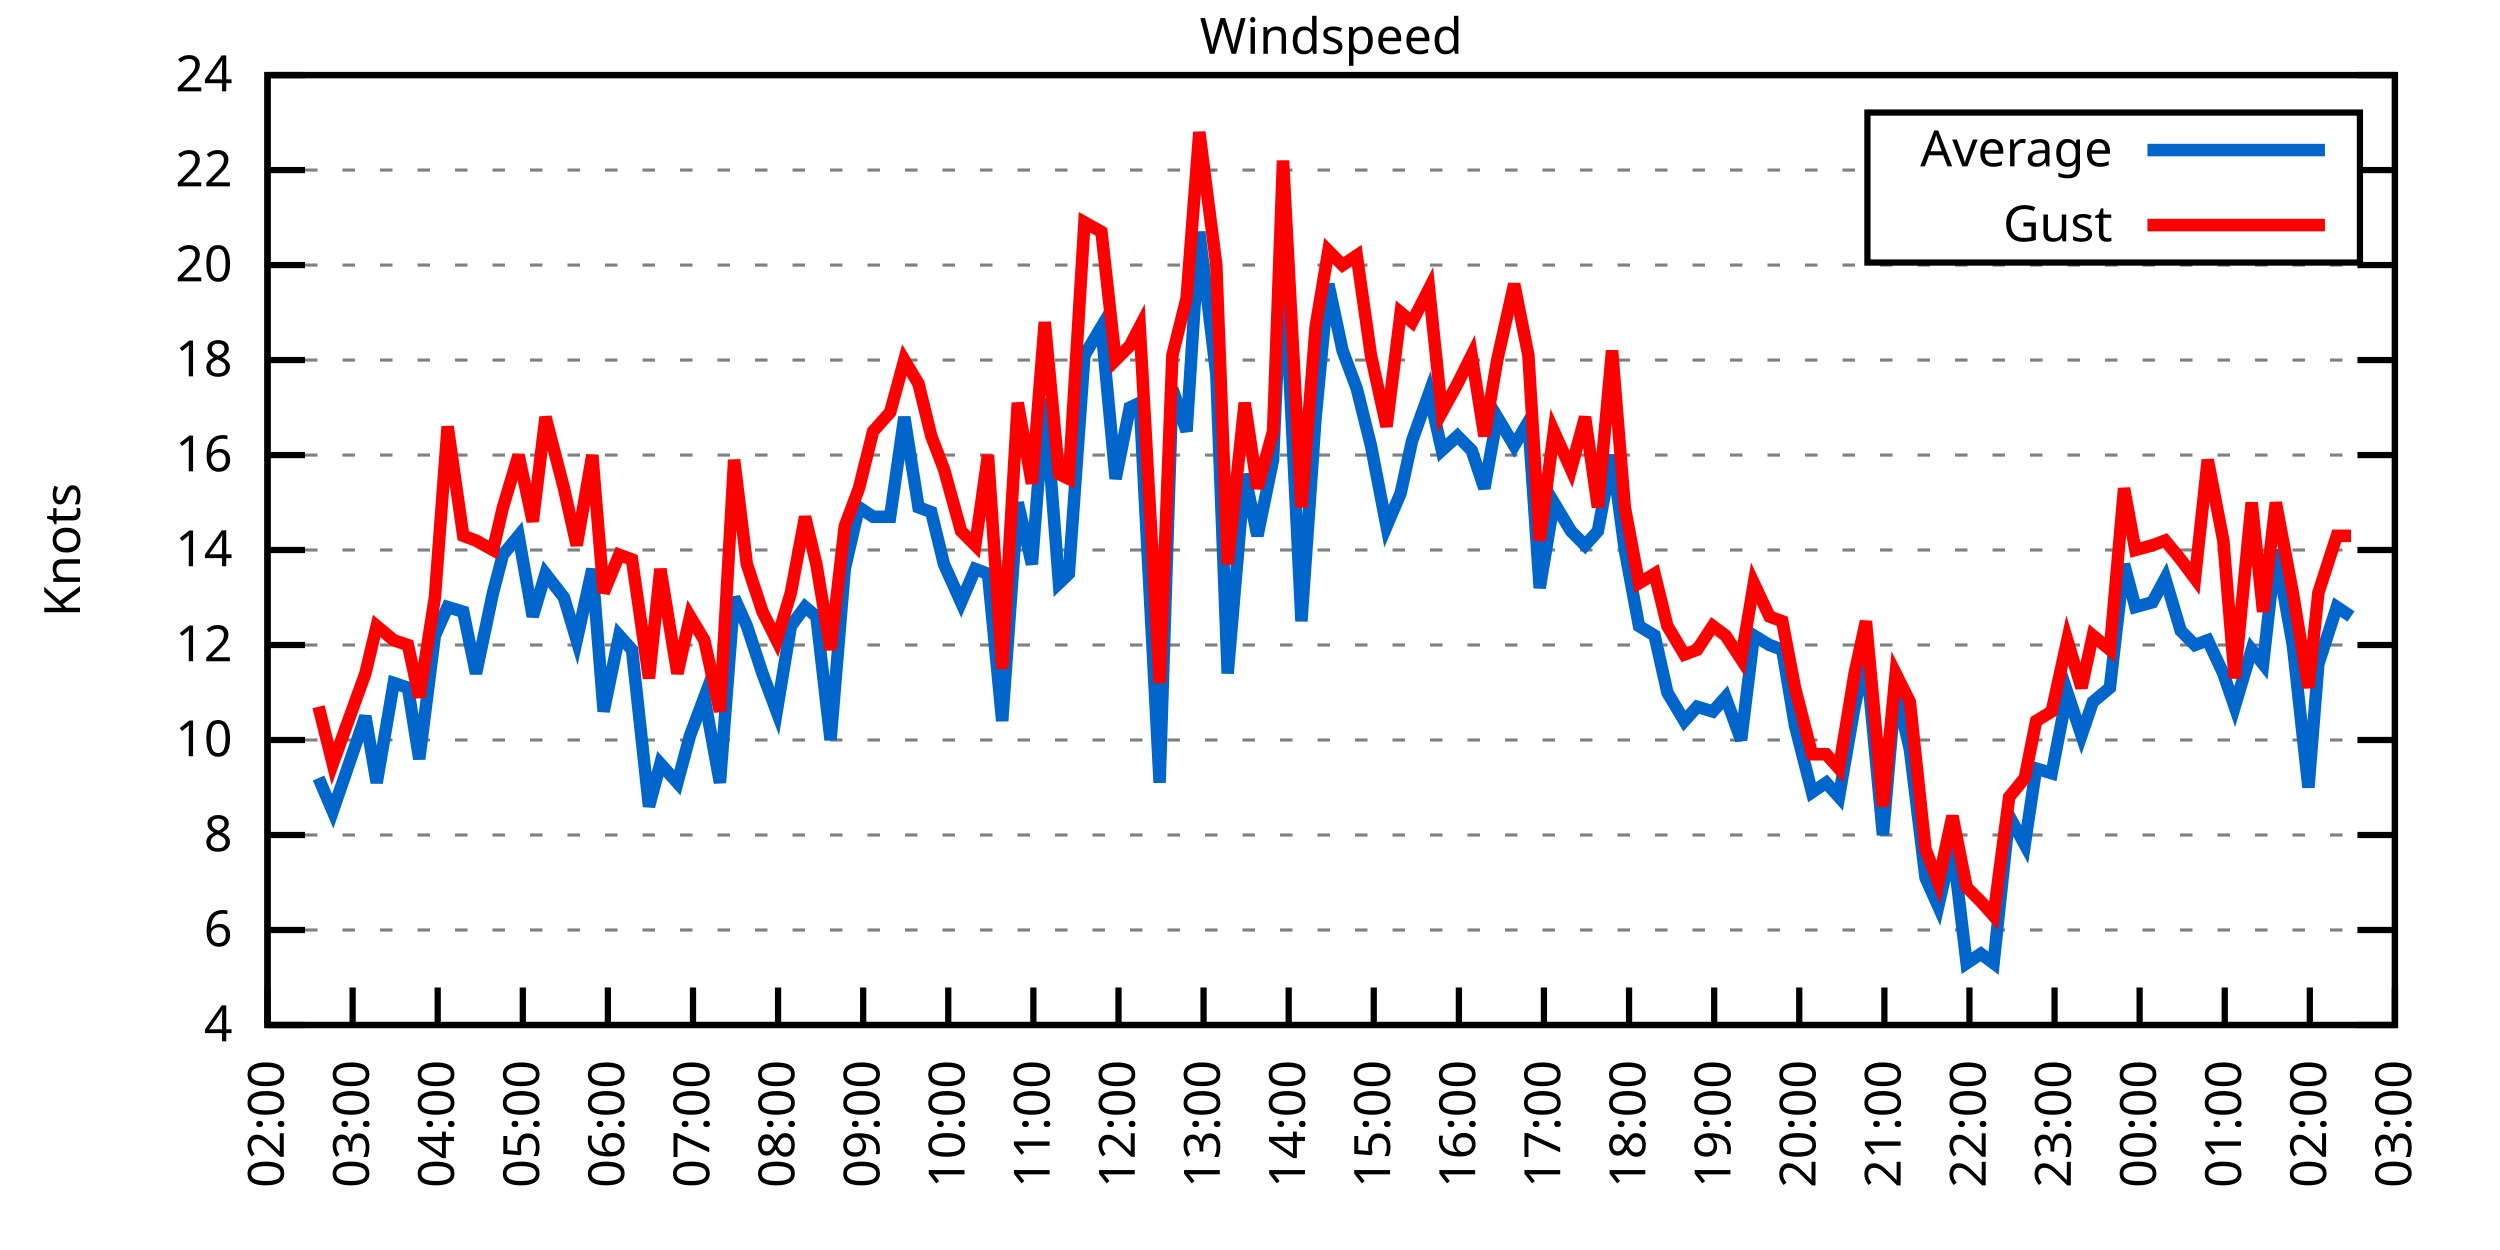
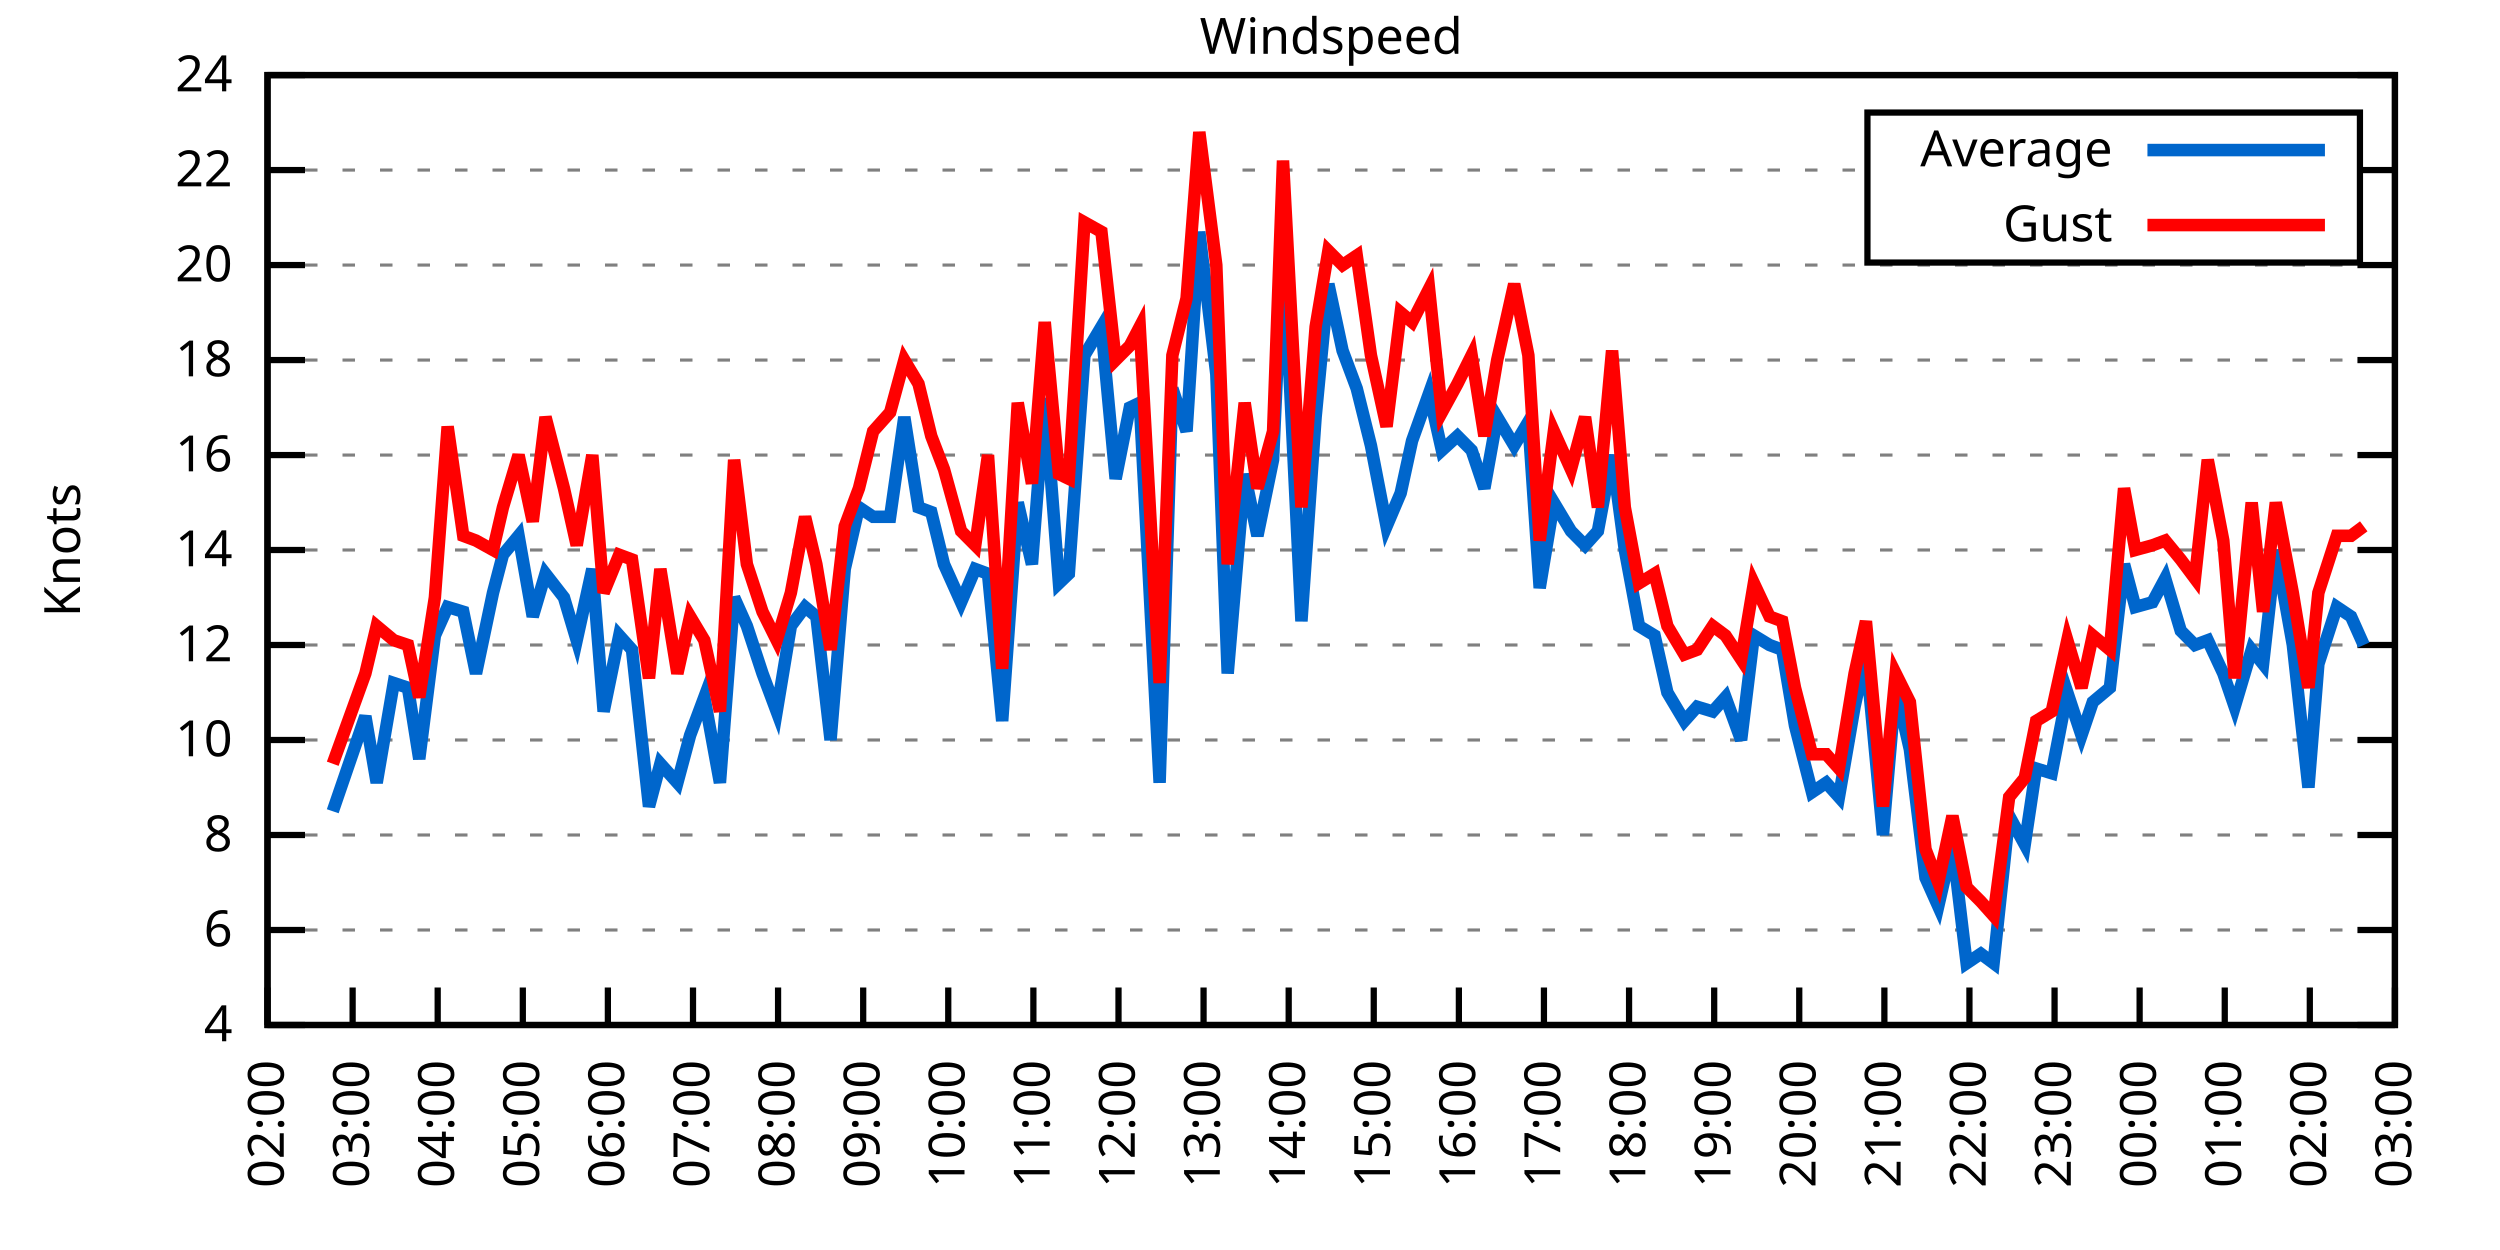
<svg xmlns="http://www.w3.org/2000/svg" xmlns:xlink="http://www.w3.org/1999/xlink" width="400" height="200" viewBox="0 0 400 200">
  <g id="gnuplot_canvas">
    <rect x="0" y="0" width="400" height="200" fill="none" />
    <defs>
      <circle id="gpDot" r="0.5" stroke-width="0.5" stroke="currentColor" />
      <path id="gpPt0" stroke-width="0.333" stroke="currentColor" d="M-1,0 h2 M0,-1 v2" />
      <path id="gpPt1" stroke-width="0.333" stroke="currentColor" d="M-1,-1 L1,1 M1,-1 L-1,1" />
      <path id="gpPt2" stroke-width="0.333" stroke="currentColor" d="M-1,0 L1,0 M0,-1 L0,1 M-1,-1 L1,1 M-1,1 L1,-1" />
      <rect id="gpPt3" stroke-width="0.333" stroke="currentColor" x="-1" y="-1" width="2" height="2" />
      <rect id="gpPt4" stroke-width="0.333" stroke="currentColor" fill="currentColor" x="-1" y="-1" width="2" height="2" />
      <circle id="gpPt5" stroke-width="0.333" stroke="currentColor" cx="0" cy="0" r="1" />
      <use xlink:href="#gpPt5" id="gpPt6" fill="currentColor" stroke="none" />
      <path id="gpPt7" stroke-width="0.333" stroke="currentColor" d="M0,-1.33 L-1.33,0.67 L1.33,0.67 z" />
      <use xlink:href="#gpPt7" id="gpPt8" fill="currentColor" stroke="none" />
      <use xlink:href="#gpPt7" id="gpPt9" stroke="currentColor" transform="rotate(180)" />
      <use xlink:href="#gpPt9" id="gpPt10" fill="currentColor" stroke="none" />
      <use xlink:href="#gpPt3" id="gpPt11" stroke="currentColor" transform="rotate(45)" />
      <use xlink:href="#gpPt11" id="gpPt12" fill="currentColor" stroke="none" />
      <path id="gpPt13" stroke-width="0.333" stroke="currentColor" d="M0,1.330 L1.265,0.411 L0.782,-1.067 L-0.782,-1.076 L-1.265,0.411 z" />
      <use xlink:href="#gpPt13" id="gpPt14" fill="currentColor" stroke="none" />
      <filter id="textbox" filterUnits="objectBoundingBox" x="0" y="0" height="1" width="1">
        <feFlood flood-color="white" flood-opacity="1" result="bgnd" />
        <feComposite in="SourceGraphic" in2="bgnd" operator="atop" />
      </filter>
      <filter id="greybox" filterUnits="objectBoundingBox" x="0" y="0" height="1" width="1">
        <feFlood flood-color="lightgrey" flood-opacity="1" result="grey" />
        <feComposite in="SourceGraphic" in2="grey" operator="atop" />
      </filter>
    </defs>
    <g fill="none" color="white" stroke="currentColor" stroke-width="1.00" stroke-linecap="butt" stroke-linejoin="miter">
</g>
    <g fill="none" color="black" stroke="currentColor" stroke-width="1.00" stroke-linecap="butt" stroke-linejoin="miter">
      <g stroke="none" shape-rendering="crispEdges">
        <polygon fill="rgb(255, 255, 255)" points="42.80,164.00 383.18,164.00 383.18,12.02 42.80,12.02 " />
      </g>
    </g>
    <g fill="none" color="black" stroke="currentColor" stroke-width="1.00" stroke-linecap="butt" stroke-linejoin="miter">
</g>
    <g fill="none" color="black" stroke="black" stroke-width="0.50" stroke-linecap="butt" stroke-linejoin="miter">
</g>
    <g fill="none" color="gray" stroke="currentColor" stroke-width="0.50" stroke-linecap="butt" stroke-linejoin="miter">
      <path stroke="gray" stroke-dasharray="2,4" class="gridline" d="M42.80,164.00 L383.19,164.00  " />
    </g>
    <g fill="none" color="gray" stroke="gray" stroke-width="1.00" stroke-linecap="butt" stroke-linejoin="miter">
</g>
    <g fill="none" color="black" stroke="currentColor" stroke-width="1.00" stroke-linecap="butt" stroke-linejoin="miter">
      <path stroke="black" d="M42.80,164.00 L48.80,164.00 M383.19,164.00 L377.19,164.00  " />
      <g transform="translate(37.20,166.60)" stroke="none" fill="black" font-family="Sans" font-size="8.00" text-anchor="end">
        <text>
          <tspan font-family="Sans"> 4</tspan>
        </text>
      </g>
    </g>
    <g fill="none" color="black" stroke="currentColor" stroke-width="1.00" stroke-linecap="butt" stroke-linejoin="miter">
</g>
    <g fill="none" color="black" stroke="black" stroke-width="0.50" stroke-linecap="butt" stroke-linejoin="miter">
</g>
    <g fill="none" color="gray" stroke="currentColor" stroke-width="0.50" stroke-linecap="butt" stroke-linejoin="miter">
      <path stroke="gray" stroke-dasharray="2,4" class="gridline" d="M42.80,148.80 L383.19,148.80  " />
    </g>
    <g fill="none" color="gray" stroke="gray" stroke-width="1.00" stroke-linecap="butt" stroke-linejoin="miter">
</g>
    <g fill="none" color="black" stroke="currentColor" stroke-width="1.00" stroke-linecap="butt" stroke-linejoin="miter">
      <path stroke="black" d="M42.80,148.80 L48.80,148.80 M383.19,148.80 L377.19,148.80  " />
      <g transform="translate(37.20,151.40)" stroke="none" fill="black" font-family="Sans" font-size="8.00" text-anchor="end">
        <text>
          <tspan font-family="Sans"> 6</tspan>
        </text>
      </g>
    </g>
    <g fill="none" color="black" stroke="currentColor" stroke-width="1.00" stroke-linecap="butt" stroke-linejoin="miter">
</g>
    <g fill="none" color="black" stroke="black" stroke-width="0.50" stroke-linecap="butt" stroke-linejoin="miter">
</g>
    <g fill="none" color="gray" stroke="currentColor" stroke-width="0.50" stroke-linecap="butt" stroke-linejoin="miter">
      <path stroke="gray" stroke-dasharray="2,4" class="gridline" d="M42.80,133.60 L383.19,133.60  " />
    </g>
    <g fill="none" color="gray" stroke="gray" stroke-width="1.00" stroke-linecap="butt" stroke-linejoin="miter">
</g>
    <g fill="none" color="black" stroke="currentColor" stroke-width="1.00" stroke-linecap="butt" stroke-linejoin="miter">
      <path stroke="black" d="M42.80,133.60 L48.80,133.60 M383.19,133.60 L377.19,133.60  " />
      <g transform="translate(37.20,136.20)" stroke="none" fill="black" font-family="Sans" font-size="8.00" text-anchor="end">
        <text>
          <tspan font-family="Sans"> 8</tspan>
        </text>
      </g>
    </g>
    <g fill="none" color="black" stroke="currentColor" stroke-width="1.00" stroke-linecap="butt" stroke-linejoin="miter">
</g>
    <g fill="none" color="black" stroke="black" stroke-width="0.50" stroke-linecap="butt" stroke-linejoin="miter">
</g>
    <g fill="none" color="gray" stroke="currentColor" stroke-width="0.50" stroke-linecap="butt" stroke-linejoin="miter">
      <path stroke="gray" stroke-dasharray="2,4" class="gridline" d="M42.80,118.40 L383.19,118.40  " />
    </g>
    <g fill="none" color="gray" stroke="gray" stroke-width="1.00" stroke-linecap="butt" stroke-linejoin="miter">
</g>
    <g fill="none" color="black" stroke="currentColor" stroke-width="1.00" stroke-linecap="butt" stroke-linejoin="miter">
      <path stroke="black" d="M42.80,118.40 L48.80,118.40 M383.19,118.40 L377.19,118.40  " />
      <g transform="translate(37.20,121.00)" stroke="none" fill="black" font-family="Sans" font-size="8.00" text-anchor="end">
        <text>
          <tspan font-family="Sans"> 10</tspan>
        </text>
      </g>
    </g>
    <g fill="none" color="black" stroke="currentColor" stroke-width="1.00" stroke-linecap="butt" stroke-linejoin="miter">
</g>
    <g fill="none" color="black" stroke="black" stroke-width="0.50" stroke-linecap="butt" stroke-linejoin="miter">
</g>
    <g fill="none" color="gray" stroke="currentColor" stroke-width="0.50" stroke-linecap="butt" stroke-linejoin="miter">
      <path stroke="gray" stroke-dasharray="2,4" class="gridline" d="M42.80,103.20 L383.19,103.20  " />
    </g>
    <g fill="none" color="gray" stroke="gray" stroke-width="1.00" stroke-linecap="butt" stroke-linejoin="miter">
</g>
    <g fill="none" color="black" stroke="currentColor" stroke-width="1.00" stroke-linecap="butt" stroke-linejoin="miter">
      <path stroke="black" d="M42.80,103.20 L48.80,103.20 M383.19,103.20 L377.19,103.20  " />
      <g transform="translate(37.20,105.80)" stroke="none" fill="black" font-family="Sans" font-size="8.00" text-anchor="end">
        <text>
          <tspan font-family="Sans"> 12</tspan>
        </text>
      </g>
    </g>
    <g fill="none" color="black" stroke="currentColor" stroke-width="1.00" stroke-linecap="butt" stroke-linejoin="miter">
</g>
    <g fill="none" color="black" stroke="black" stroke-width="0.50" stroke-linecap="butt" stroke-linejoin="miter">
</g>
    <g fill="none" color="gray" stroke="currentColor" stroke-width="0.50" stroke-linecap="butt" stroke-linejoin="miter">
      <path stroke="gray" stroke-dasharray="2,4" class="gridline" d="M42.80,88.00 L383.19,88.00  " />
    </g>
    <g fill="none" color="gray" stroke="gray" stroke-width="1.00" stroke-linecap="butt" stroke-linejoin="miter">
</g>
    <g fill="none" color="black" stroke="currentColor" stroke-width="1.00" stroke-linecap="butt" stroke-linejoin="miter">
      <path stroke="black" d="M42.80,88.00 L48.80,88.00 M383.19,88.00 L377.19,88.00  " />
      <g transform="translate(37.20,90.60)" stroke="none" fill="black" font-family="Sans" font-size="8.00" text-anchor="end">
        <text>
          <tspan font-family="Sans"> 14</tspan>
        </text>
      </g>
    </g>
    <g fill="none" color="black" stroke="currentColor" stroke-width="1.00" stroke-linecap="butt" stroke-linejoin="miter">
</g>
    <g fill="none" color="black" stroke="black" stroke-width="0.50" stroke-linecap="butt" stroke-linejoin="miter">
</g>
    <g fill="none" color="gray" stroke="currentColor" stroke-width="0.50" stroke-linecap="butt" stroke-linejoin="miter">
      <path stroke="gray" stroke-dasharray="2,4" class="gridline" d="M42.80,72.81 L383.19,72.81  " />
    </g>
    <g fill="none" color="gray" stroke="gray" stroke-width="1.00" stroke-linecap="butt" stroke-linejoin="miter">
</g>
    <g fill="none" color="black" stroke="currentColor" stroke-width="1.00" stroke-linecap="butt" stroke-linejoin="miter">
      <path stroke="black" d="M42.80,72.81 L48.80,72.81 M383.19,72.81 L377.19,72.81  " />
      <g transform="translate(37.20,75.41)" stroke="none" fill="black" font-family="Sans" font-size="8.00" text-anchor="end">
        <text>
          <tspan font-family="Sans"> 16</tspan>
        </text>
      </g>
    </g>
    <g fill="none" color="black" stroke="currentColor" stroke-width="1.00" stroke-linecap="butt" stroke-linejoin="miter">
</g>
    <g fill="none" color="black" stroke="black" stroke-width="0.50" stroke-linecap="butt" stroke-linejoin="miter">
</g>
    <g fill="none" color="gray" stroke="currentColor" stroke-width="0.50" stroke-linecap="butt" stroke-linejoin="miter">
      <path stroke="gray" stroke-dasharray="2,4" class="gridline" d="M42.80,57.61 L383.19,57.61  " />
    </g>
    <g fill="none" color="gray" stroke="gray" stroke-width="1.00" stroke-linecap="butt" stroke-linejoin="miter">
</g>
    <g fill="none" color="black" stroke="currentColor" stroke-width="1.00" stroke-linecap="butt" stroke-linejoin="miter">
      <path stroke="black" d="M42.80,57.61 L48.80,57.61 M383.19,57.61 L377.19,57.61  " />
      <g transform="translate(37.20,60.21)" stroke="none" fill="black" font-family="Sans" font-size="8.00" text-anchor="end">
        <text>
          <tspan font-family="Sans"> 18</tspan>
        </text>
      </g>
    </g>
    <g fill="none" color="black" stroke="currentColor" stroke-width="1.00" stroke-linecap="butt" stroke-linejoin="miter">
</g>
    <g fill="none" color="black" stroke="black" stroke-width="0.50" stroke-linecap="butt" stroke-linejoin="miter">
</g>
    <g fill="none" color="gray" stroke="currentColor" stroke-width="0.50" stroke-linecap="butt" stroke-linejoin="miter">
      <path stroke="gray" stroke-dasharray="2,4" class="gridline" d="M42.80,42.41 L383.19,42.41  " />
    </g>
    <g fill="none" color="gray" stroke="gray" stroke-width="1.00" stroke-linecap="butt" stroke-linejoin="miter">
</g>
    <g fill="none" color="black" stroke="currentColor" stroke-width="1.00" stroke-linecap="butt" stroke-linejoin="miter">
      <path stroke="black" d="M42.80,42.41 L48.80,42.41 M383.19,42.41 L377.19,42.41  " />
      <g transform="translate(37.20,45.01)" stroke="none" fill="black" font-family="Sans" font-size="8.00" text-anchor="end">
        <text>
          <tspan font-family="Sans"> 20</tspan>
        </text>
      </g>
    </g>
    <g fill="none" color="black" stroke="currentColor" stroke-width="1.00" stroke-linecap="butt" stroke-linejoin="miter">
</g>
    <g fill="none" color="black" stroke="black" stroke-width="0.50" stroke-linecap="butt" stroke-linejoin="miter">
</g>
    <g fill="none" color="gray" stroke="currentColor" stroke-width="0.50" stroke-linecap="butt" stroke-linejoin="miter">
      <path stroke="gray" stroke-dasharray="2,4" class="gridline" d="M42.80,27.21 L298.79,27.21 M377.59,27.21 L383.19,27.21  " />
    </g>
    <g fill="none" color="gray" stroke="gray" stroke-width="1.00" stroke-linecap="butt" stroke-linejoin="miter">
</g>
    <g fill="none" color="black" stroke="currentColor" stroke-width="1.00" stroke-linecap="butt" stroke-linejoin="miter">
      <path stroke="black" d="M42.80,27.21 L48.80,27.21 M383.19,27.21 L377.19,27.21  " />
      <g transform="translate(37.20,29.81)" stroke="none" fill="black" font-family="Sans" font-size="8.00" text-anchor="end">
        <text>
          <tspan font-family="Sans"> 22</tspan>
        </text>
      </g>
    </g>
    <g fill="none" color="black" stroke="currentColor" stroke-width="1.00" stroke-linecap="butt" stroke-linejoin="miter">
</g>
    <g fill="none" color="black" stroke="black" stroke-width="0.50" stroke-linecap="butt" stroke-linejoin="miter">
</g>
    <g fill="none" color="gray" stroke="currentColor" stroke-width="0.50" stroke-linecap="butt" stroke-linejoin="miter">
      <path stroke="gray" stroke-dasharray="2,4" class="gridline" d="M42.80,12.01 L383.19,12.01  " />
    </g>
    <g fill="none" color="gray" stroke="gray" stroke-width="1.00" stroke-linecap="butt" stroke-linejoin="miter">
</g>
    <g fill="none" color="black" stroke="currentColor" stroke-width="1.00" stroke-linecap="butt" stroke-linejoin="miter">
      <path stroke="black" d="M42.80,12.01 L48.80,12.01 M383.19,12.01 L377.19,12.01  " />
      <g transform="translate(37.20,14.61)" stroke="none" fill="black" font-family="Sans" font-size="8.00" text-anchor="end">
        <text>
          <tspan font-family="Sans"> 24</tspan>
        </text>
      </g>
    </g>
    <g fill="none" color="black" stroke="currentColor" stroke-width="1.00" stroke-linecap="butt" stroke-linejoin="miter">
      <path stroke="black" d="M42.80,164.00 L42.80,158.00  " />
      <g transform="translate(45.40,169.60) rotate(270.00)" stroke="none" fill="black" font-family="Sans" font-size="8.00" text-anchor="end">
        <text>
          <tspan font-family="Sans">02:00</tspan>
        </text>
      </g>
    </g>
    <g fill="none" color="black" stroke="currentColor" stroke-width="1.00" stroke-linecap="butt" stroke-linejoin="miter">
      <path stroke="black" d="M56.42,164.00 L56.42,158.00  " />
      <g transform="translate(59.02,169.60) rotate(270.00)" stroke="none" fill="black" font-family="Sans" font-size="8.00" text-anchor="end">
        <text>
          <tspan font-family="Sans">03:00</tspan>
        </text>
      </g>
    </g>
    <g fill="none" color="black" stroke="currentColor" stroke-width="1.00" stroke-linecap="butt" stroke-linejoin="miter">
      <path stroke="black" d="M70.03,164.00 L70.03,158.00  " />
      <g transform="translate(72.63,169.60) rotate(270.00)" stroke="none" fill="black" font-family="Sans" font-size="8.00" text-anchor="end">
        <text>
          <tspan font-family="Sans">04:00</tspan>
        </text>
      </g>
    </g>
    <g fill="none" color="black" stroke="currentColor" stroke-width="1.00" stroke-linecap="butt" stroke-linejoin="miter">
      <path stroke="black" d="M83.65,164.00 L83.65,158.00  " />
      <g transform="translate(86.25,169.60) rotate(270.00)" stroke="none" fill="black" font-family="Sans" font-size="8.00" text-anchor="end">
        <text>
          <tspan font-family="Sans">05:00</tspan>
        </text>
      </g>
    </g>
    <g fill="none" color="black" stroke="currentColor" stroke-width="1.00" stroke-linecap="butt" stroke-linejoin="miter">
      <path stroke="black" d="M97.26,164.00 L97.26,158.00  " />
      <g transform="translate(99.86,169.60) rotate(270.00)" stroke="none" fill="black" font-family="Sans" font-size="8.00" text-anchor="end">
        <text>
          <tspan font-family="Sans">06:00</tspan>
        </text>
      </g>
    </g>
    <g fill="none" color="black" stroke="currentColor" stroke-width="1.00" stroke-linecap="butt" stroke-linejoin="miter">
      <path stroke="black" d="M110.88,164.00 L110.88,158.00  " />
      <g transform="translate(113.48,169.60) rotate(270.00)" stroke="none" fill="black" font-family="Sans" font-size="8.00" text-anchor="end">
        <text>
          <tspan font-family="Sans">07:00</tspan>
        </text>
      </g>
    </g>
    <g fill="none" color="black" stroke="currentColor" stroke-width="1.00" stroke-linecap="butt" stroke-linejoin="miter">
      <path stroke="black" d="M124.49,164.00 L124.49,158.00  " />
      <g transform="translate(127.09,169.60) rotate(270.00)" stroke="none" fill="black" font-family="Sans" font-size="8.00" text-anchor="end">
        <text>
          <tspan font-family="Sans">08:00</tspan>
        </text>
      </g>
    </g>
    <g fill="none" color="black" stroke="currentColor" stroke-width="1.00" stroke-linecap="butt" stroke-linejoin="miter">
      <path stroke="black" d="M138.11,164.00 L138.11,158.00  " />
      <g transform="translate(140.71,169.60) rotate(270.00)" stroke="none" fill="black" font-family="Sans" font-size="8.00" text-anchor="end">
        <text>
          <tspan font-family="Sans">09:00</tspan>
        </text>
      </g>
    </g>
    <g fill="none" color="black" stroke="currentColor" stroke-width="1.00" stroke-linecap="butt" stroke-linejoin="miter">
      <path stroke="black" d="M151.72,164.00 L151.72,158.00  " />
      <g transform="translate(154.32,169.60) rotate(270.00)" stroke="none" fill="black" font-family="Sans" font-size="8.00" text-anchor="end">
        <text>
          <tspan font-family="Sans">10:00</tspan>
        </text>
      </g>
    </g>
    <g fill="none" color="black" stroke="currentColor" stroke-width="1.00" stroke-linecap="butt" stroke-linejoin="miter">
      <path stroke="black" d="M165.34,164.00 L165.34,158.00  " />
      <g transform="translate(167.94,169.60) rotate(270.00)" stroke="none" fill="black" font-family="Sans" font-size="8.00" text-anchor="end">
        <text>
          <tspan font-family="Sans">11:00</tspan>
        </text>
      </g>
    </g>
    <g fill="none" color="black" stroke="currentColor" stroke-width="1.00" stroke-linecap="butt" stroke-linejoin="miter">
      <path stroke="black" d="M178.96,164.00 L178.96,158.00  " />
      <g transform="translate(181.56,169.60) rotate(270.00)" stroke="none" fill="black" font-family="Sans" font-size="8.00" text-anchor="end">
        <text>
          <tspan font-family="Sans">12:00</tspan>
        </text>
      </g>
    </g>
    <g fill="none" color="black" stroke="currentColor" stroke-width="1.00" stroke-linecap="butt" stroke-linejoin="miter">
      <path stroke="black" d="M192.57,164.00 L192.57,158.00  " />
      <g transform="translate(195.17,169.60) rotate(270.00)" stroke="none" fill="black" font-family="Sans" font-size="8.00" text-anchor="end">
        <text>
          <tspan font-family="Sans">13:00</tspan>
        </text>
      </g>
    </g>
    <g fill="none" color="black" stroke="currentColor" stroke-width="1.00" stroke-linecap="butt" stroke-linejoin="miter">
      <path stroke="black" d="M206.19,164.00 L206.19,158.00  " />
      <g transform="translate(208.79,169.60) rotate(270.00)" stroke="none" fill="black" font-family="Sans" font-size="8.00" text-anchor="end">
        <text>
          <tspan font-family="Sans">14:00</tspan>
        </text>
      </g>
    </g>
    <g fill="none" color="black" stroke="currentColor" stroke-width="1.00" stroke-linecap="butt" stroke-linejoin="miter">
      <path stroke="black" d="M219.80,164.00 L219.80,158.00  " />
      <g transform="translate(222.40,169.60) rotate(270.00)" stroke="none" fill="black" font-family="Sans" font-size="8.00" text-anchor="end">
        <text>
          <tspan font-family="Sans">15:00</tspan>
        </text>
      </g>
    </g>
    <g fill="none" color="black" stroke="currentColor" stroke-width="1.00" stroke-linecap="butt" stroke-linejoin="miter">
      <path stroke="black" d="M233.42,164.00 L233.42,158.00  " />
      <g transform="translate(236.02,169.60) rotate(270.00)" stroke="none" fill="black" font-family="Sans" font-size="8.00" text-anchor="end">
        <text>
          <tspan font-family="Sans">16:00</tspan>
        </text>
      </g>
    </g>
    <g fill="none" color="black" stroke="currentColor" stroke-width="1.00" stroke-linecap="butt" stroke-linejoin="miter">
      <path stroke="black" d="M247.03,164.00 L247.03,158.00  " />
      <g transform="translate(249.63,169.60) rotate(270.00)" stroke="none" fill="black" font-family="Sans" font-size="8.00" text-anchor="end">
        <text>
          <tspan font-family="Sans">17:00</tspan>
        </text>
      </g>
    </g>
    <g fill="none" color="black" stroke="currentColor" stroke-width="1.00" stroke-linecap="butt" stroke-linejoin="miter">
      <path stroke="black" d="M260.65,164.00 L260.65,158.00  " />
      <g transform="translate(263.25,169.60) rotate(270.00)" stroke="none" fill="black" font-family="Sans" font-size="8.00" text-anchor="end">
        <text>
          <tspan font-family="Sans">18:00</tspan>
        </text>
      </g>
    </g>
    <g fill="none" color="black" stroke="currentColor" stroke-width="1.00" stroke-linecap="butt" stroke-linejoin="miter">
      <path stroke="black" d="M274.27,164.00 L274.27,158.00  " />
      <g transform="translate(276.87,169.60) rotate(270.00)" stroke="none" fill="black" font-family="Sans" font-size="8.00" text-anchor="end">
        <text>
          <tspan font-family="Sans">19:00</tspan>
        </text>
      </g>
    </g>
    <g fill="none" color="black" stroke="currentColor" stroke-width="1.00" stroke-linecap="butt" stroke-linejoin="miter">
      <path stroke="black" d="M287.88,164.00 L287.88,158.00  " />
      <g transform="translate(290.48,169.60) rotate(270.00)" stroke="none" fill="black" font-family="Sans" font-size="8.00" text-anchor="end">
        <text>
          <tspan font-family="Sans">20:00</tspan>
        </text>
      </g>
    </g>
    <g fill="none" color="black" stroke="currentColor" stroke-width="1.00" stroke-linecap="butt" stroke-linejoin="miter">
      <path stroke="black" d="M301.50,164.00 L301.50,158.00  " />
      <g transform="translate(304.10,169.60) rotate(270.00)" stroke="none" fill="black" font-family="Sans" font-size="8.00" text-anchor="end">
        <text>
          <tspan font-family="Sans">21:00</tspan>
        </text>
      </g>
    </g>
    <g fill="none" color="black" stroke="currentColor" stroke-width="1.00" stroke-linecap="butt" stroke-linejoin="miter">
      <path stroke="black" d="M315.11,164.00 L315.11,158.00  " />
      <g transform="translate(317.71,169.60) rotate(270.00)" stroke="none" fill="black" font-family="Sans" font-size="8.00" text-anchor="end">
        <text>
          <tspan font-family="Sans">22:00</tspan>
        </text>
      </g>
    </g>
    <g fill="none" color="black" stroke="currentColor" stroke-width="1.00" stroke-linecap="butt" stroke-linejoin="miter">
      <path stroke="black" d="M328.73,164.00 L328.73,158.00  " />
      <g transform="translate(331.33,169.60) rotate(270.00)" stroke="none" fill="black" font-family="Sans" font-size="8.00" text-anchor="end">
        <text>
          <tspan font-family="Sans">23:00</tspan>
        </text>
      </g>
    </g>
    <g fill="none" color="black" stroke="currentColor" stroke-width="1.00" stroke-linecap="butt" stroke-linejoin="miter">
      <path stroke="black" d="M342.34,164.00 L342.34,158.00  " />
      <g transform="translate(344.94,169.60) rotate(270.00)" stroke="none" fill="black" font-family="Sans" font-size="8.00" text-anchor="end">
        <text>
          <tspan font-family="Sans">00:00</tspan>
        </text>
      </g>
    </g>
    <g fill="none" color="black" stroke="currentColor" stroke-width="1.00" stroke-linecap="butt" stroke-linejoin="miter">
      <path stroke="black" d="M355.96,164.00 L355.96,158.00  " />
      <g transform="translate(358.56,169.60) rotate(270.00)" stroke="none" fill="black" font-family="Sans" font-size="8.00" text-anchor="end">
        <text>
          <tspan font-family="Sans">01:00</tspan>
        </text>
      </g>
    </g>
    <g fill="none" color="black" stroke="currentColor" stroke-width="1.00" stroke-linecap="butt" stroke-linejoin="miter">
      <path stroke="black" d="M369.57,164.00 L369.57,158.00  " />
      <g transform="translate(372.17,169.60) rotate(270.00)" stroke="none" fill="black" font-family="Sans" font-size="8.00" text-anchor="end">
        <text>
          <tspan font-family="Sans">02:00</tspan>
        </text>
      </g>
    </g>
    <g fill="none" color="black" stroke="currentColor" stroke-width="1.00" stroke-linecap="butt" stroke-linejoin="miter">
      <path stroke="black" d="M383.19,164.00 L383.19,158.00  " />
      <g transform="translate(385.79,169.60) rotate(270.00)" stroke="none" fill="black" font-family="Sans" font-size="8.00" text-anchor="end">
        <text>
          <tspan font-family="Sans">03:00</tspan>
        </text>
      </g>
    </g>
    <g fill="none" color="black" stroke="currentColor" stroke-width="1.00" stroke-linecap="butt" stroke-linejoin="miter">
</g>
    <g fill="none" color="black" stroke="currentColor" stroke-width="1.00" stroke-linecap="butt" stroke-linejoin="miter">
      <path stroke="black" d="M42.80,12.01 L42.80,164.00 L383.19,164.00 L383.19,12.01 L42.80,12.01 Z  " />
    </g>
    <g fill="none" color="black" stroke="currentColor" stroke-width="1.00" stroke-linecap="butt" stroke-linejoin="miter">
</g>
    <g fill="none" color="black" stroke="currentColor" stroke-width="1.00" stroke-linecap="butt" stroke-linejoin="miter">
      <path stroke="black" d="M298.79,42.01 L298.79,18.01 L377.59,18.01 L377.59,42.01 L298.79,42.01 Z  " />
    </g>
    <g id="Windspeed_plot_1">
      <g fill="none" color="white" stroke="black" stroke-width="2.00" stroke-linecap="butt" stroke-linejoin="miter">
</g>
      <g fill="none" color="black" stroke="currentColor" stroke-width="2.00" stroke-linecap="butt" stroke-linejoin="miter">
        <g transform="translate(337.99,26.61)" stroke="none" fill="black" font-family="Sans" font-size="8.00" text-anchor="end">
          <text>
            <tspan font-family="Sans">Average</tspan>
          </text>
        </g>
      </g>
      <g fill="none" color="black" stroke="currentColor" stroke-width="2.00" stroke-linecap="butt" stroke-linejoin="miter">
-         <path stroke="rgb(  0, 102, 204)" d="M343.59,24.01 L371.99,24.01 M50.97,124.48 L53.24,129.80 L58.46,114.60 L60.27,125.24 L63.00,109.28 L65.27,110.04   L67.08,121.44 L69.58,101.68 L71.62,97.12 L74.12,97.88 L76.16,107.76 L78.88,94.84 L80.47,88.76 L82.97,85.73   L85.24,98.64 L87.28,91.80 L90.23,95.60 L92.27,102.44 L94.77,91.04 L96.58,113.84 L99.08,101.68 L101.12,103.96   L103.84,129.04 L105.66,122.20 L108.38,125.24 L110.42,117.64 L112.69,111.56 L115.19,125.24 L117.46,95.60 L119.50,100.16   L122.00,107.76 L124.27,113.84 L126.54,100.16 L128.81,97.12 L130.62,98.64 L132.89,118.40 L135.16,91.04 L137.43,81.17   L139.70,82.69 L142.42,82.69 L144.69,66.73 L146.96,81.17 L149.00,81.93 L151.04,90.28 L153.77,96.36 L156.04,91.04   L158.08,91.80 L160.35,115.36 L162.84,80.41 L165.11,90.28 L167.16,63.69 L169.43,93.32 L171.01,91.80 L173.51,56.85   L176.23,52.29 L178.50,76.61 L180.77,65.21 L182.36,64.45 L185.54,125.24 L187.58,62.17 L189.85,69.01 L191.89,37.09   L194.61,59.89 L196.43,107.76 L199.15,75.85 L201.19,85.73 L203.69,73.57 L205.28,38.61 L208.23,99.40 L210.50,66.73   L212.54,45.45 L214.81,56.09 L217.08,62.17 L219.35,71.29 L221.85,84.21 L224.11,78.89 L225.93,70.53 L228.65,62.93   L230.70,72.05 L233.19,69.77 L235.46,72.05 L237.50,78.13 L239.55,66.73 L242.27,71.29 L244.54,67.49 L246.35,94.08   L248.62,80.41 L251.35,84.97 L253.61,87.25 L255.66,84.97 L257.93,72.81 L259.97,88.00 L262.24,100.16 L264.73,101.68   L266.78,110.80 L269.50,115.36 L271.54,113.08 L274.04,113.84 L276.08,111.56 L278.58,118.40 L280.62,101.68 L283.12,103.20   L285.16,103.96 L287.20,116.12 L289.92,126.76 L292.19,125.24 L294.23,127.52 L296.73,113.08 L298.55,104.72 L301.27,133.60   L303.31,110.04 L305.58,119.92 L308.08,140.44 L310.12,145.00 L312.39,135.12 L314.66,154.12 L316.93,152.60 L318.97,154.12   L321.47,130.56 L323.96,135.12 L325.78,122.96 L328.27,123.72 L330.77,110.80 L333.04,117.64 L334.85,112.32 L337.58,110.04   L339.85,90.28 L341.66,97.12 L344.39,96.36 L346.43,92.56 L348.92,100.92 L351.19,103.20 L353.24,102.44 L355.73,107.76   L357.55,113.08 L360.27,103.96 L362.09,106.24 L364.13,88.00 L366.85,103.20 L369.35,126.00 L370.94,106.24 L373.89,97.12   L376.16,98.64  " />
+         <path stroke="rgb(  0, 102, 204)" d="M343.59,24.01 L371.99,24.01 M53.24,129.80 L58.46,114.60 L60.27,125.24 L63.00,109.28 L65.27,110.04 L67.08,121.44   L69.58,101.68 L71.62,97.12 L74.12,97.88 L76.16,107.76 L78.88,94.84 L80.47,88.76 L82.97,85.73 L85.24,98.64   L87.28,91.80 L90.23,95.60 L92.27,102.44 L94.77,91.04 L96.58,113.84 L99.08,101.68 L101.12,103.96 L103.84,129.04   L105.66,122.20 L108.38,125.24 L110.42,117.64 L112.69,111.56 L115.19,125.24 L117.46,95.60 L119.50,100.16 L122.00,107.76   L124.27,113.84 L126.54,100.16 L128.81,97.12 L130.62,98.64 L132.89,118.40 L135.16,91.04 L137.43,81.17 L139.70,82.69   L142.42,82.69 L144.69,66.73 L146.96,81.17 L149.00,81.93 L151.04,90.28 L153.77,96.36 L156.04,91.04 L158.08,91.80   L160.35,115.36 L162.84,80.41 L165.11,90.28 L167.16,63.69 L169.43,93.32 L171.01,91.80 L173.51,56.85 L176.23,52.29   L178.50,76.61 L180.77,65.21 L182.36,64.45 L185.54,125.24 L187.58,62.17 L189.85,69.01 L191.89,37.09 L194.61,59.89   L196.43,107.76 L199.15,75.85 L201.19,85.73 L203.69,73.57 L205.28,38.61 L208.23,99.40 L210.50,66.73 L212.54,45.45   L214.81,56.09 L217.08,62.17 L219.35,71.29 L221.85,84.21 L224.11,78.89 L225.93,70.53 L228.65,62.93 L230.70,72.05   L233.19,69.77 L235.46,72.05 L237.50,78.13 L239.55,66.73 L242.27,71.29 L244.54,67.49 L246.35,94.08 L248.62,80.41   L251.35,84.97 L253.61,87.25 L255.66,84.97 L257.93,72.81 L259.97,88.00 L262.24,100.16 L264.73,101.68 L266.78,110.80   L269.50,115.36 L271.54,113.08 L274.04,113.84 L276.08,111.56 L278.58,118.40 L280.62,101.68 L283.12,103.20 L285.16,103.96   L287.20,116.12 L289.92,126.76 L292.19,125.24 L294.23,127.52 L296.73,113.08 L298.55,104.72 L301.27,133.60 L303.31,110.04   L305.58,119.92 L308.08,140.44 L310.12,145.00 L312.39,135.12 L314.66,154.12 L316.93,152.60 L318.97,154.12 L321.47,130.56   L323.96,135.12 L325.78,122.96 L328.27,123.72 L330.77,110.80 L333.04,117.64 L334.85,112.32 L337.58,110.04 L339.85,90.28   L341.66,97.12 L344.39,96.36 L346.43,92.56 L348.92,100.92 L351.19,103.20 L353.24,102.44 L355.73,107.76 L357.55,113.08   L360.27,103.96 L362.09,106.24 L364.13,88.00 L366.85,103.20 L369.35,126.00 L370.94,106.24 L373.89,97.12 L376.16,98.64   L378.20,103.20  " />
      </g>
    </g>
    <g id="Windspeed_plot_2">
      <g fill="none" color="black" stroke="currentColor" stroke-width="2.00" stroke-linecap="butt" stroke-linejoin="miter">
        <g transform="translate(337.99,38.61)" stroke="none" fill="black" font-family="Sans" font-size="8.00" text-anchor="end">
          <text>
            <tspan font-family="Sans">Gust</tspan>
          </text>
        </g>
      </g>
      <g fill="none" color="black" stroke="currentColor" stroke-width="2.00" stroke-linecap="butt" stroke-linejoin="miter">
-         <path stroke="rgb(255,   0,   0)" d="M343.59,36.01 L371.99,36.01 M50.97,113.08 L53.24,122.20 L58.46,107.76 L60.27,100.16 L63.00,102.44 L65.27,103.20   L67.08,111.56 L69.58,95.60 L71.62,68.25 L74.12,85.73 L76.16,86.49 L78.88,88.00 L80.47,81.17 L82.97,72.81   L85.24,83.45 L87.28,66.73 L90.23,78.13 L92.27,87.25 L94.77,72.81 L96.58,94.84 L99.08,88.76 L101.12,89.52   L103.84,108.52 L105.66,91.04 L108.38,107.76 L110.42,98.64 L112.69,102.44 L115.19,113.84 L117.46,73.57 L119.50,90.28   L122.00,97.88 L124.27,102.44 L126.54,94.84 L128.81,82.69 L130.62,90.28 L132.89,103.96 L135.16,84.21 L137.43,78.13   L139.70,69.01 L142.42,65.97 L144.69,57.61 L146.96,61.41 L149.00,69.77 L151.04,75.09 L153.77,84.97 L156.04,87.25   L158.08,72.81 L160.35,107.00 L162.84,64.45 L165.11,77.37 L167.16,51.53 L169.43,75.85 L171.01,76.61 L173.51,35.57   L176.23,37.09 L178.50,57.61 L180.77,55.33 L182.36,52.29 L185.54,109.28 L187.58,56.85 L189.85,47.73 L191.89,21.13   L194.61,42.41 L196.43,90.28 L199.15,64.45 L201.19,78.13 L203.69,69.01 L205.28,25.69 L208.23,81.17 L210.50,52.29   L212.54,40.13 L214.81,42.41 L217.08,40.89 L219.35,56.85 L221.85,68.25 L224.11,50.01 L225.93,51.53 L228.65,46.21   L230.70,65.97 L233.19,61.41 L235.46,56.85 L237.50,69.77 L239.55,57.61 L242.27,45.45 L244.54,56.85 L246.35,86.49   L248.62,69.01 L251.35,75.09 L253.61,66.73 L255.66,81.17 L257.93,56.09 L259.97,81.17 L262.24,93.32 L264.73,91.80   L266.78,100.16 L269.50,104.72 L271.54,103.96 L274.04,100.16 L276.08,101.68 L278.58,105.48 L280.62,93.32 L283.12,98.64   L285.16,99.40 L287.20,110.04 L289.92,120.68 L292.19,120.68 L294.23,122.96 L296.73,107.76 L298.55,99.40 L301.27,129.04   L303.31,107.76 L305.58,112.32 L308.08,135.88 L310.12,141.20 L312.39,130.56 L314.66,141.96 L316.93,144.24 L318.97,146.52   L321.47,127.52 L323.96,124.48 L325.78,115.36 L328.27,113.84 L330.77,102.44 L333.04,110.04 L334.85,101.68 L337.58,103.96   L339.85,78.13 L341.66,88.00 L344.39,87.25 L346.43,86.49 L348.92,89.52 L351.19,92.56 L353.24,73.57 L355.73,86.49   L357.55,108.52 L360.27,80.41 L362.09,97.88 L364.13,80.41 L366.85,94.84 L369.35,110.04 L370.94,94.84 L373.89,85.73   L376.16,85.73  " />
+         <path stroke="rgb(255,   0,   0)" d="M343.59,36.01 L371.99,36.01 M53.24,122.20 L58.46,107.76 L60.27,100.16 L63.00,102.44 L65.27,103.20 L67.08,111.56   L69.58,95.60 L71.62,68.25 L74.12,85.73 L76.16,86.49 L78.88,88.00 L80.47,81.17 L82.97,72.81 L85.24,83.45   L87.28,66.73 L90.23,78.13 L92.27,87.25 L94.77,72.81 L96.58,94.84 L99.08,88.76 L101.12,89.52 L103.84,108.52   L105.66,91.04 L108.38,107.76 L110.42,98.64 L112.69,102.44 L115.19,113.84 L117.46,73.57 L119.50,90.28 L122.00,97.88   L124.27,102.44 L126.54,94.84 L128.81,82.69 L130.62,90.28 L132.89,103.96 L135.16,84.21 L137.43,78.13 L139.70,69.01   L142.42,65.97 L144.69,57.61 L146.96,61.41 L149.00,69.77 L151.04,75.09 L153.77,84.97 L156.04,87.25 L158.08,72.81   L160.35,107.00 L162.84,64.45 L165.11,77.37 L167.16,51.53 L169.43,75.85 L171.01,76.61 L173.51,35.57 L176.23,37.09   L178.50,57.61 L180.77,55.33 L182.36,52.29 L185.54,109.28 L187.58,56.85 L189.85,47.73 L191.89,21.13 L194.61,42.41   L196.43,90.28 L199.15,64.45 L201.19,78.13 L203.69,69.01 L205.28,25.69 L208.23,81.17 L210.50,52.29 L212.54,40.13   L214.81,42.41 L217.08,40.89 L219.35,56.85 L221.85,68.25 L224.11,50.01 L225.93,51.53 L228.65,46.21 L230.70,65.97   L233.19,61.41 L235.46,56.85 L237.50,69.77 L239.55,57.61 L242.27,45.45 L244.54,56.85 L246.35,86.49 L248.62,69.01   L251.35,75.09 L253.61,66.73 L255.66,81.17 L257.93,56.09 L259.97,81.17 L262.24,93.32 L264.73,91.80 L266.78,100.16   L269.50,104.72 L271.54,103.96 L274.04,100.16 L276.08,101.68 L278.58,105.48 L280.62,93.32 L283.12,98.64 L285.16,99.40   L287.20,110.04 L289.92,120.68 L292.19,120.68 L294.23,122.96 L296.73,107.76 L298.55,99.40 L301.27,129.04 L303.31,107.76   L305.58,112.32 L308.08,135.88 L310.12,141.20 L312.39,130.56 L314.66,141.96 L316.93,144.24 L318.97,146.52 L321.47,127.52   L323.96,124.48 L325.78,115.36 L328.27,113.84 L330.77,102.44 L333.04,110.04 L334.85,101.68 L337.58,103.96 L339.85,78.13   L341.66,88.00 L344.39,87.25 L346.43,86.49 L348.92,89.52 L351.19,92.56 L353.24,73.57 L355.73,86.49 L357.55,108.52   L360.27,80.41 L362.09,97.88 L364.13,80.41 L366.85,94.84 L369.35,110.04 L370.94,94.84 L373.89,85.73 L376.16,85.73   L378.20,84.21  " />
      </g>
    </g>
    <g fill="none" color="black" stroke="currentColor" stroke-width="2.00" stroke-linecap="butt" stroke-linejoin="miter">
</g>
    <g fill="none" color="black" stroke="black" stroke-width="1.00" stroke-linecap="butt" stroke-linejoin="miter">
</g>
    <g fill="none" color="black" stroke="currentColor" stroke-width="1.00" stroke-linecap="butt" stroke-linejoin="miter">
      <path stroke="black" d="M42.80,12.01 L42.80,164.00 L383.19,164.00 L383.19,12.01 L42.80,12.01 Z  " />
      <g transform="translate(12.80,88.01) rotate(270.00)" stroke="none" fill="black" font-family="Sans" font-size="8.00" text-anchor="middle">
        <text>
          <tspan font-family="Sans">Knots</tspan>
        </text>
      </g>
    </g>
    <g fill="none" color="black" stroke="currentColor" stroke-width="1.00" stroke-linecap="butt" stroke-linejoin="miter">
</g>
    <g fill="none" color="black" stroke="currentColor" stroke-width="1.00" stroke-linecap="butt" stroke-linejoin="miter">
      <g transform="translate(212.99,8.61)" stroke="none" fill="black" font-family="Sans" font-size="8.00" text-anchor="middle">
        <text>
          <tspan font-family="Sans">Windspeed</tspan>
        </text>
      </g>
    </g>
    <g fill="none" color="black" stroke="currentColor" stroke-width="1.00" stroke-linecap="butt" stroke-linejoin="miter">
</g>
  </g>
</svg>
